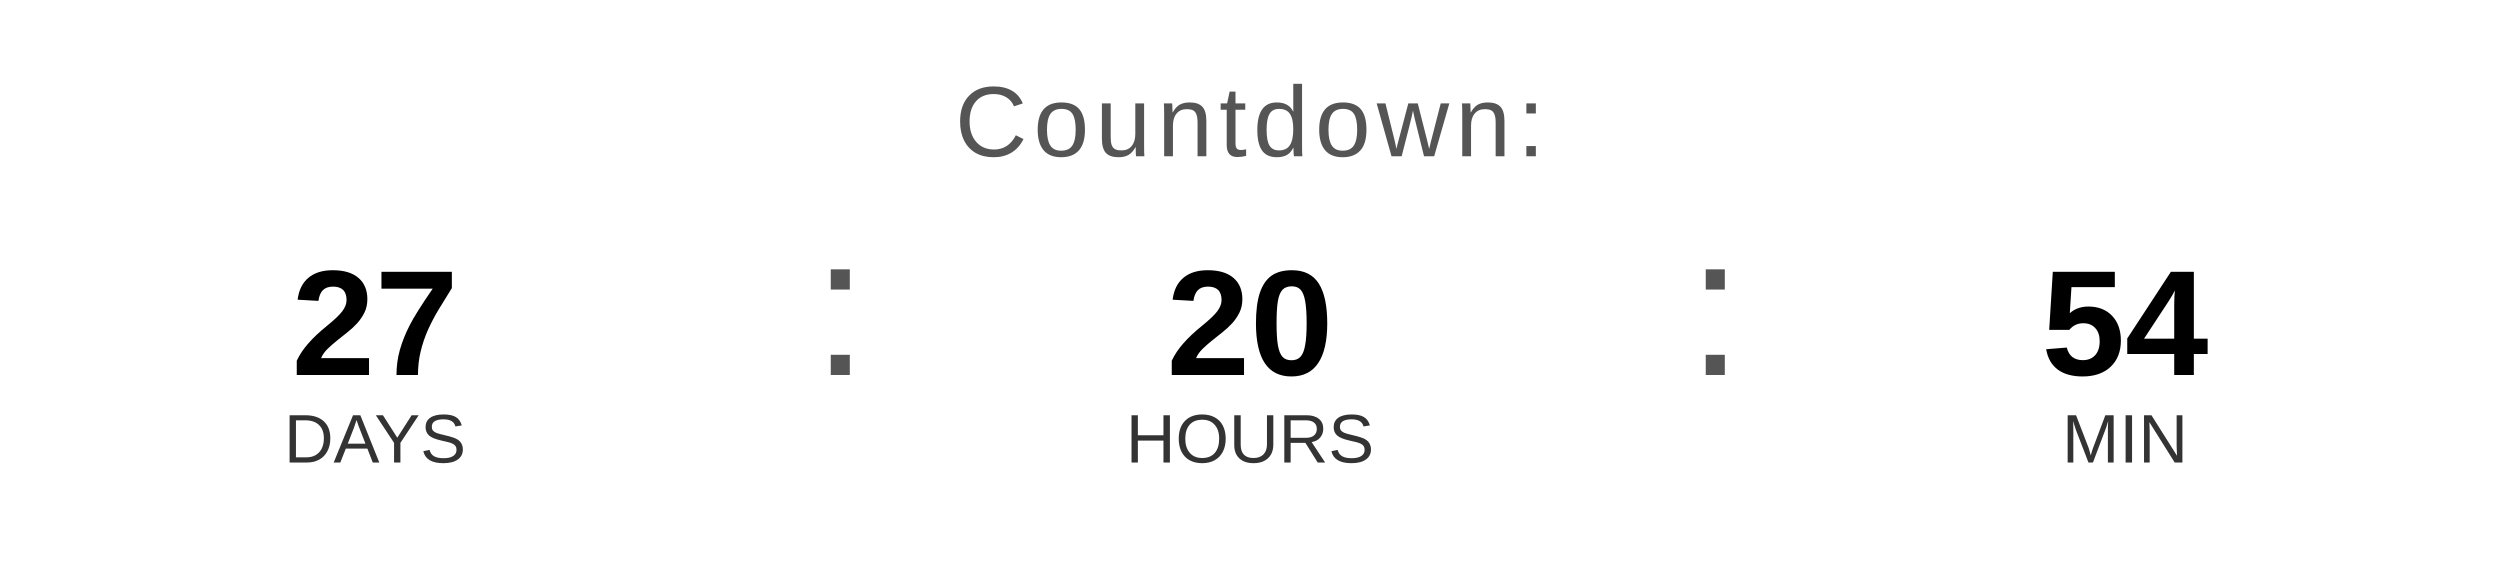
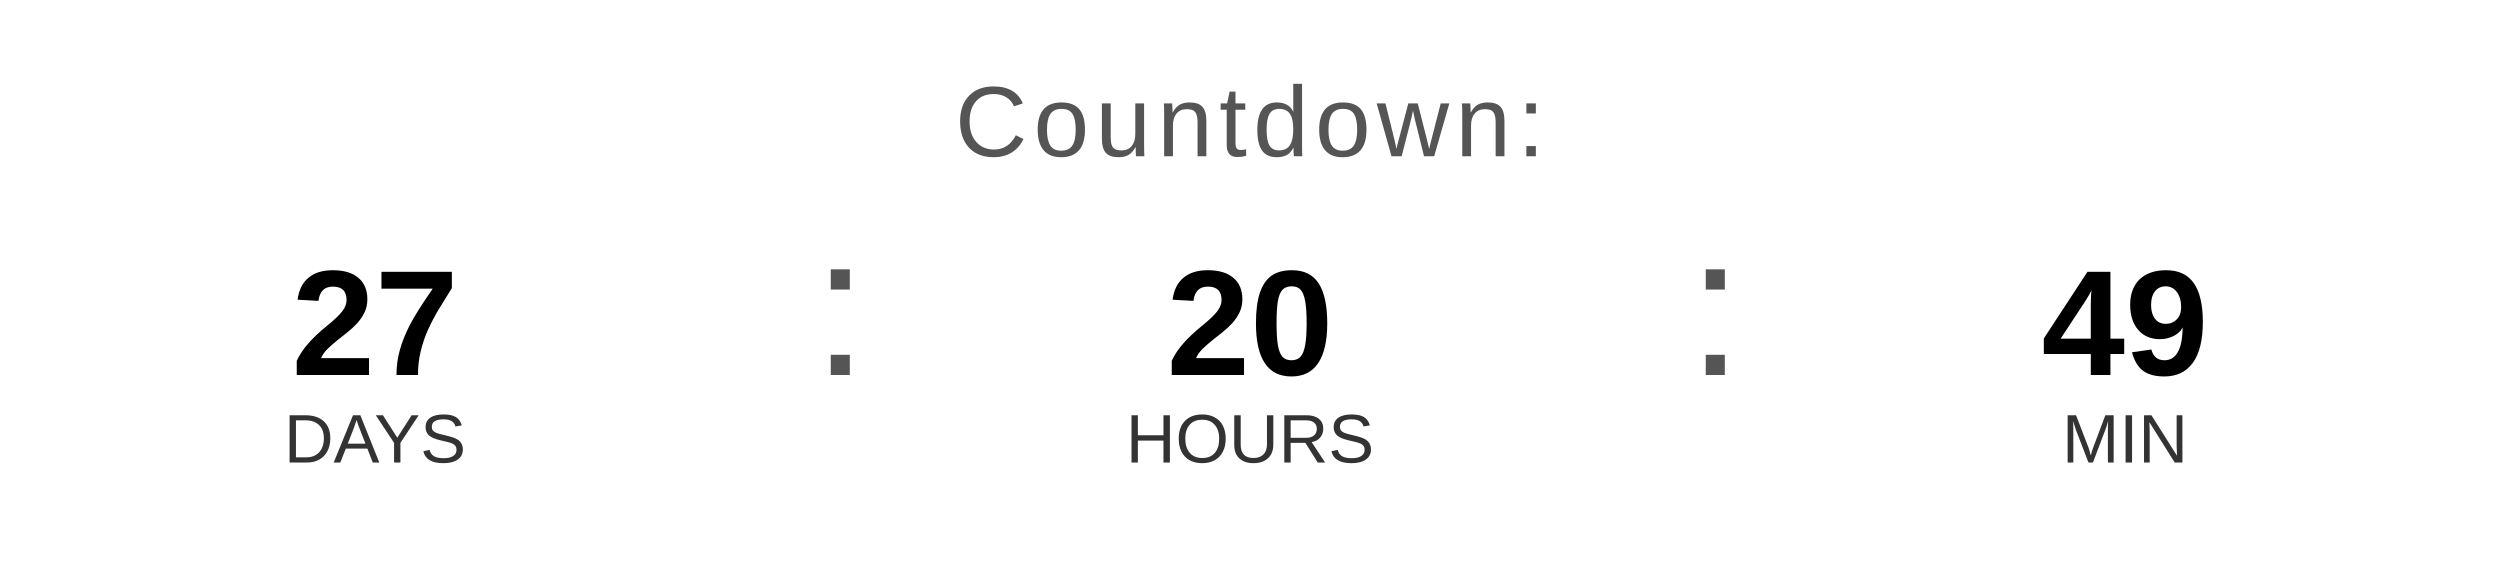
<svg xmlns="http://www.w3.org/2000/svg" width="400" height="90" viewBox="0 0 400 90">
  <text x="200" y="25" font-family="Arial, Helvetica, sans-serif" font-size="16" fill="#555555" text-anchor="middle" letter-spacing="1">
    Countdown:
  </text>
  <text x="60" y="60" font-family="Arial, Helvetica, sans-serif" font-size="24" font-weight="bold" fill="#000000" text-anchor="middle">27</text>
  <text x="60" y="74" font-family="Arial, Helvetica, sans-serif" font-size="11" fill="#333333" text-anchor="middle">DAYS</text>
  <text x="130" y="60" font-family="Arial, sans-serif" font-size="32" fill="#555555">:</text>
  <text x="200" y="60" font-family="Arial, Helvetica, sans-serif" font-size="24" font-weight="bold" fill="#000000" text-anchor="middle">20</text>
  <text x="200" y="74" font-family="Arial, Helvetica, sans-serif" font-size="11" fill="#333333" text-anchor="middle">HOURS</text>
  <text x="270" y="60" font-family="Arial, sans-serif" font-size="32" fill="#555555">:</text>
-   <text x="340" y="60" font-family="Arial, Helvetica, sans-serif" font-size="24" font-weight="bold" fill="#000000" text-anchor="middle">54</text>
+   <text x="340" y="60" font-family="Arial, Helvetica, sans-serif" font-size="24" font-weight="bold" fill="#000000" text-anchor="middle">49</text>
  <text x="340" y="74" font-family="Arial, Helvetica, sans-serif" font-size="11" fill="#333333" text-anchor="middle">MIN</text>
</svg>
